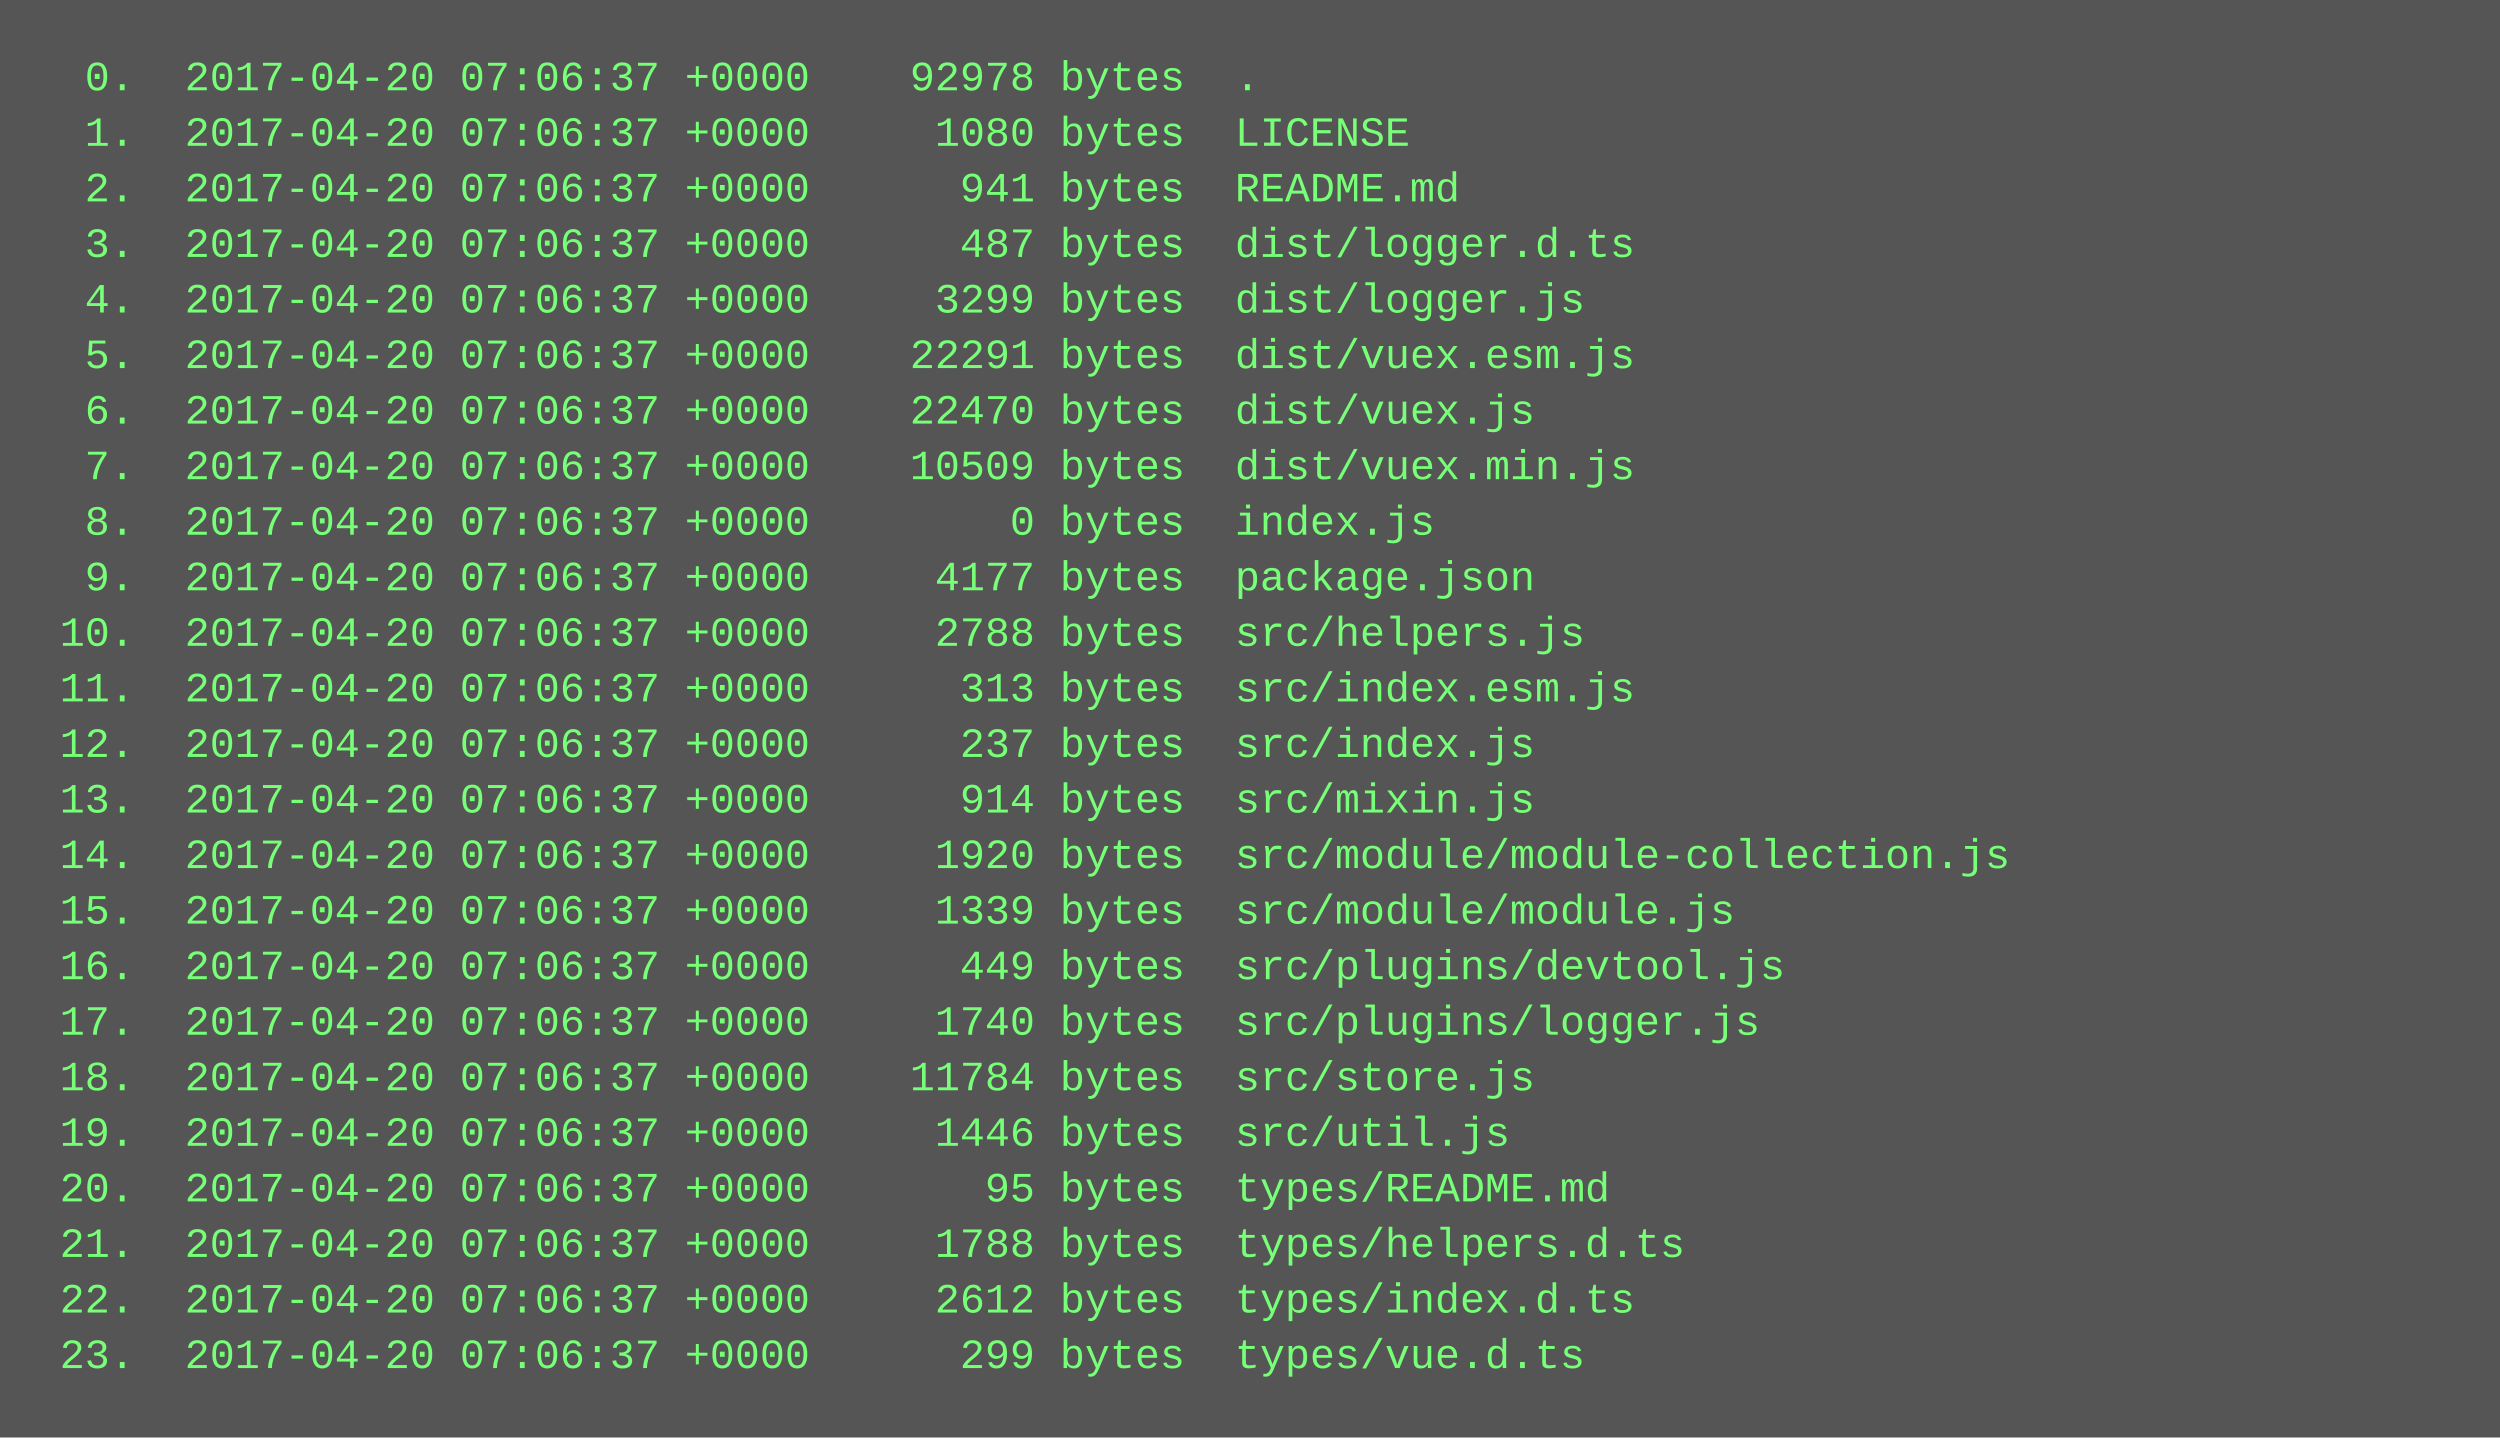
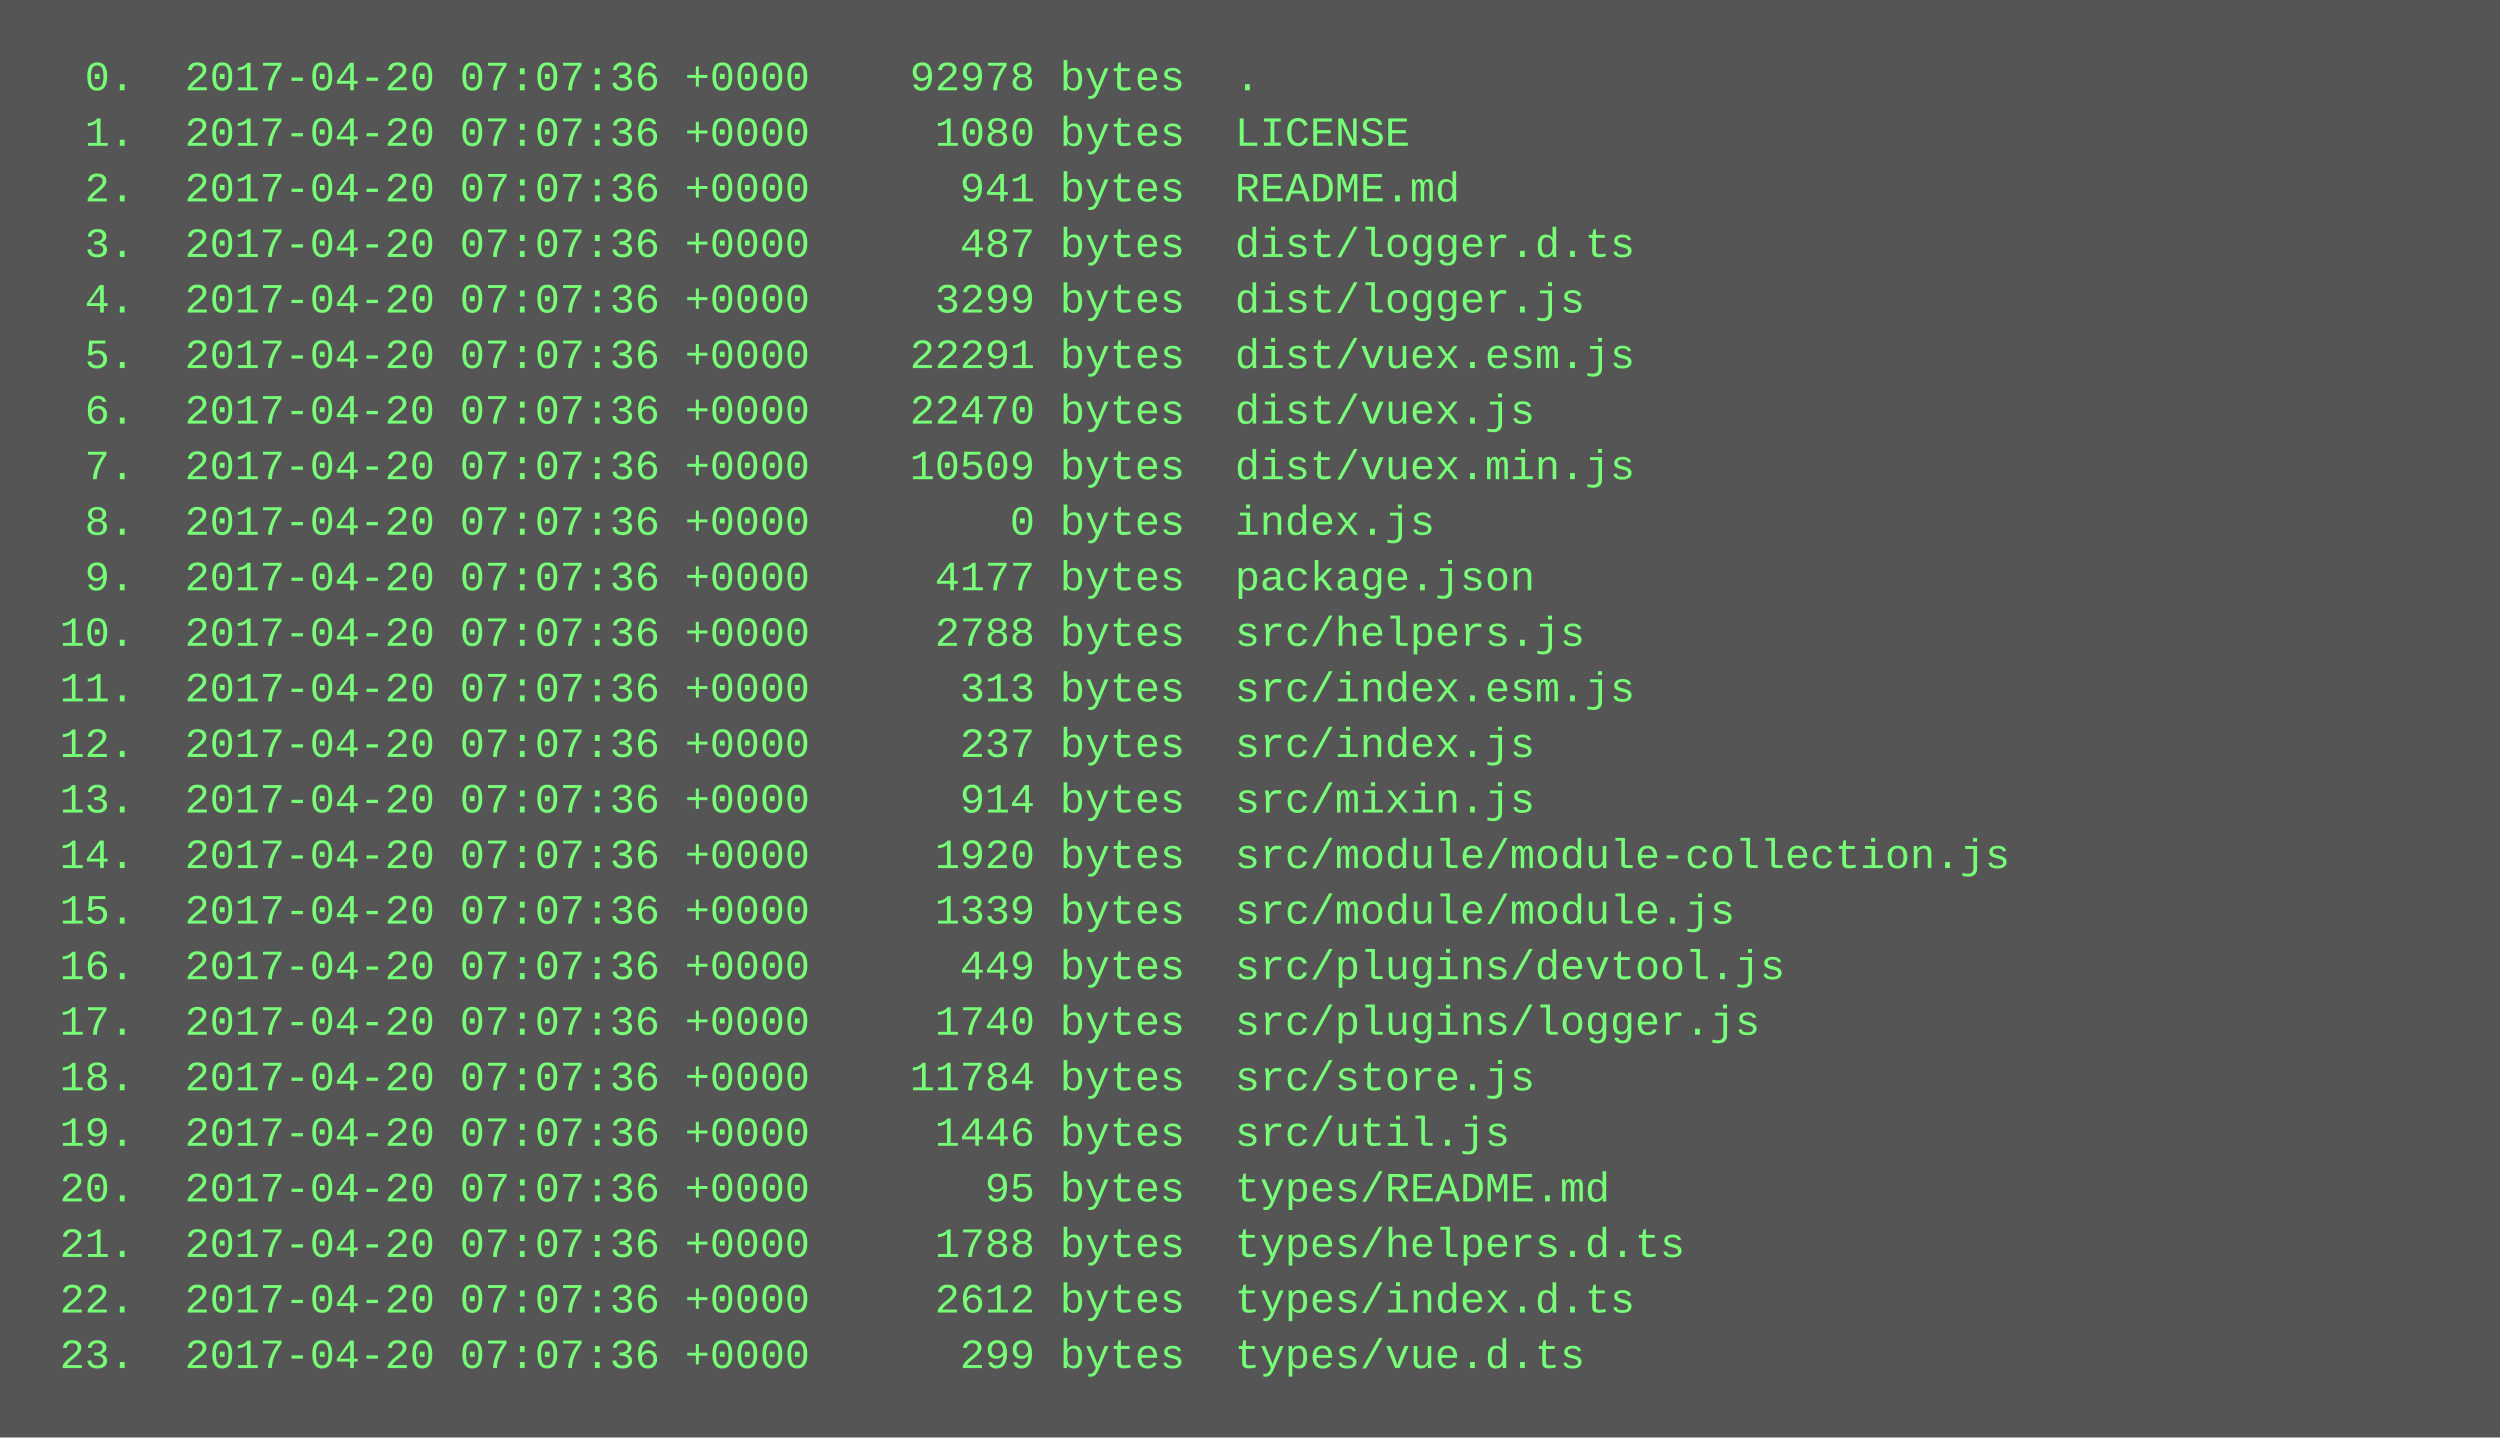
<svg xmlns="http://www.w3.org/2000/svg" height="414" width="720">
  <rect height="414" fill="#555" width="720" />
  <text fill="#7f7" font-family="Courier New" font-size="12" xml:space="preserve">
-     <tspan x="10" y="26">  0.  2017-04-20 07:06:37 +0000    92978 bytes  .</tspan>
-     <tspan x="10" y="42">  1.  2017-04-20 07:06:37 +0000     1080 bytes  LICENSE</tspan>
-     <tspan x="10" y="58">  2.  2017-04-20 07:06:37 +0000      941 bytes  README.md</tspan>
-     <tspan x="10" y="74">  3.  2017-04-20 07:06:37 +0000      487 bytes  dist/logger.d.ts</tspan>
-     <tspan x="10" y="90">  4.  2017-04-20 07:06:37 +0000     3299 bytes  dist/logger.js</tspan>
-     <tspan x="10" y="106">  5.  2017-04-20 07:06:37 +0000    22291 bytes  dist/vuex.esm.js</tspan>
-     <tspan x="10" y="122">  6.  2017-04-20 07:06:37 +0000    22470 bytes  dist/vuex.js</tspan>
-     <tspan x="10" y="138">  7.  2017-04-20 07:06:37 +0000    10509 bytes  dist/vuex.min.js</tspan>
-     <tspan x="10" y="154">  8.  2017-04-20 07:06:37 +0000        0 bytes  index.js</tspan>
-     <tspan x="10" y="170">  9.  2017-04-20 07:06:37 +0000     4177 bytes  package.json</tspan>
-     <tspan x="10" y="186"> 10.  2017-04-20 07:06:37 +0000     2788 bytes  src/helpers.js</tspan>
-     <tspan x="10" y="202"> 11.  2017-04-20 07:06:37 +0000      313 bytes  src/index.esm.js</tspan>
-     <tspan x="10" y="218"> 12.  2017-04-20 07:06:37 +0000      237 bytes  src/index.js</tspan>
-     <tspan x="10" y="234"> 13.  2017-04-20 07:06:37 +0000      914 bytes  src/mixin.js</tspan>
-     <tspan x="10" y="250"> 14.  2017-04-20 07:06:37 +0000     1920 bytes  src/module/module-collection.js</tspan>
-     <tspan x="10" y="266"> 15.  2017-04-20 07:06:37 +0000     1339 bytes  src/module/module.js</tspan>
-     <tspan x="10" y="282"> 16.  2017-04-20 07:06:37 +0000      449 bytes  src/plugins/devtool.js</tspan>
-     <tspan x="10" y="298"> 17.  2017-04-20 07:06:37 +0000     1740 bytes  src/plugins/logger.js</tspan>
-     <tspan x="10" y="314"> 18.  2017-04-20 07:06:37 +0000    11784 bytes  src/store.js</tspan>
-     <tspan x="10" y="330"> 19.  2017-04-20 07:06:37 +0000     1446 bytes  src/util.js</tspan>
-     <tspan x="10" y="346"> 20.  2017-04-20 07:06:37 +0000       95 bytes  types/README.md</tspan>
-     <tspan x="10" y="362"> 21.  2017-04-20 07:06:37 +0000     1788 bytes  types/helpers.d.ts</tspan>
-     <tspan x="10" y="378"> 22.  2017-04-20 07:06:37 +0000     2612 bytes  types/index.d.ts</tspan>
-     <tspan x="10" y="394"> 23.  2017-04-20 07:06:37 +0000      299 bytes  types/vue.d.ts</tspan>
+     <tspan x="10" y="26">  0.  2017-04-20 07:07:36 +0000    92978 bytes  .</tspan>
+     <tspan x="10" y="42">  1.  2017-04-20 07:07:36 +0000     1080 bytes  LICENSE</tspan>
+     <tspan x="10" y="58">  2.  2017-04-20 07:07:36 +0000      941 bytes  README.md</tspan>
+     <tspan x="10" y="74">  3.  2017-04-20 07:07:36 +0000      487 bytes  dist/logger.d.ts</tspan>
+     <tspan x="10" y="90">  4.  2017-04-20 07:07:36 +0000     3299 bytes  dist/logger.js</tspan>
+     <tspan x="10" y="106">  5.  2017-04-20 07:07:36 +0000    22291 bytes  dist/vuex.esm.js</tspan>
+     <tspan x="10" y="122">  6.  2017-04-20 07:07:36 +0000    22470 bytes  dist/vuex.js</tspan>
+     <tspan x="10" y="138">  7.  2017-04-20 07:07:36 +0000    10509 bytes  dist/vuex.min.js</tspan>
+     <tspan x="10" y="154">  8.  2017-04-20 07:07:36 +0000        0 bytes  index.js</tspan>
+     <tspan x="10" y="170">  9.  2017-04-20 07:07:36 +0000     4177 bytes  package.json</tspan>
+     <tspan x="10" y="186"> 10.  2017-04-20 07:07:36 +0000     2788 bytes  src/helpers.js</tspan>
+     <tspan x="10" y="202"> 11.  2017-04-20 07:07:36 +0000      313 bytes  src/index.esm.js</tspan>
+     <tspan x="10" y="218"> 12.  2017-04-20 07:07:36 +0000      237 bytes  src/index.js</tspan>
+     <tspan x="10" y="234"> 13.  2017-04-20 07:07:36 +0000      914 bytes  src/mixin.js</tspan>
+     <tspan x="10" y="250"> 14.  2017-04-20 07:07:36 +0000     1920 bytes  src/module/module-collection.js</tspan>
+     <tspan x="10" y="266"> 15.  2017-04-20 07:07:36 +0000     1339 bytes  src/module/module.js</tspan>
+     <tspan x="10" y="282"> 16.  2017-04-20 07:07:36 +0000      449 bytes  src/plugins/devtool.js</tspan>
+     <tspan x="10" y="298"> 17.  2017-04-20 07:07:36 +0000     1740 bytes  src/plugins/logger.js</tspan>
+     <tspan x="10" y="314"> 18.  2017-04-20 07:07:36 +0000    11784 bytes  src/store.js</tspan>
+     <tspan x="10" y="330"> 19.  2017-04-20 07:07:36 +0000     1446 bytes  src/util.js</tspan>
+     <tspan x="10" y="346"> 20.  2017-04-20 07:07:36 +0000       95 bytes  types/README.md</tspan>
+     <tspan x="10" y="362"> 21.  2017-04-20 07:07:36 +0000     1788 bytes  types/helpers.d.ts</tspan>
+     <tspan x="10" y="378"> 22.  2017-04-20 07:07:36 +0000     2612 bytes  types/index.d.ts</tspan>
+     <tspan x="10" y="394"> 23.  2017-04-20 07:07:36 +0000      299 bytes  types/vue.d.ts</tspan>
  </text>
</svg>
